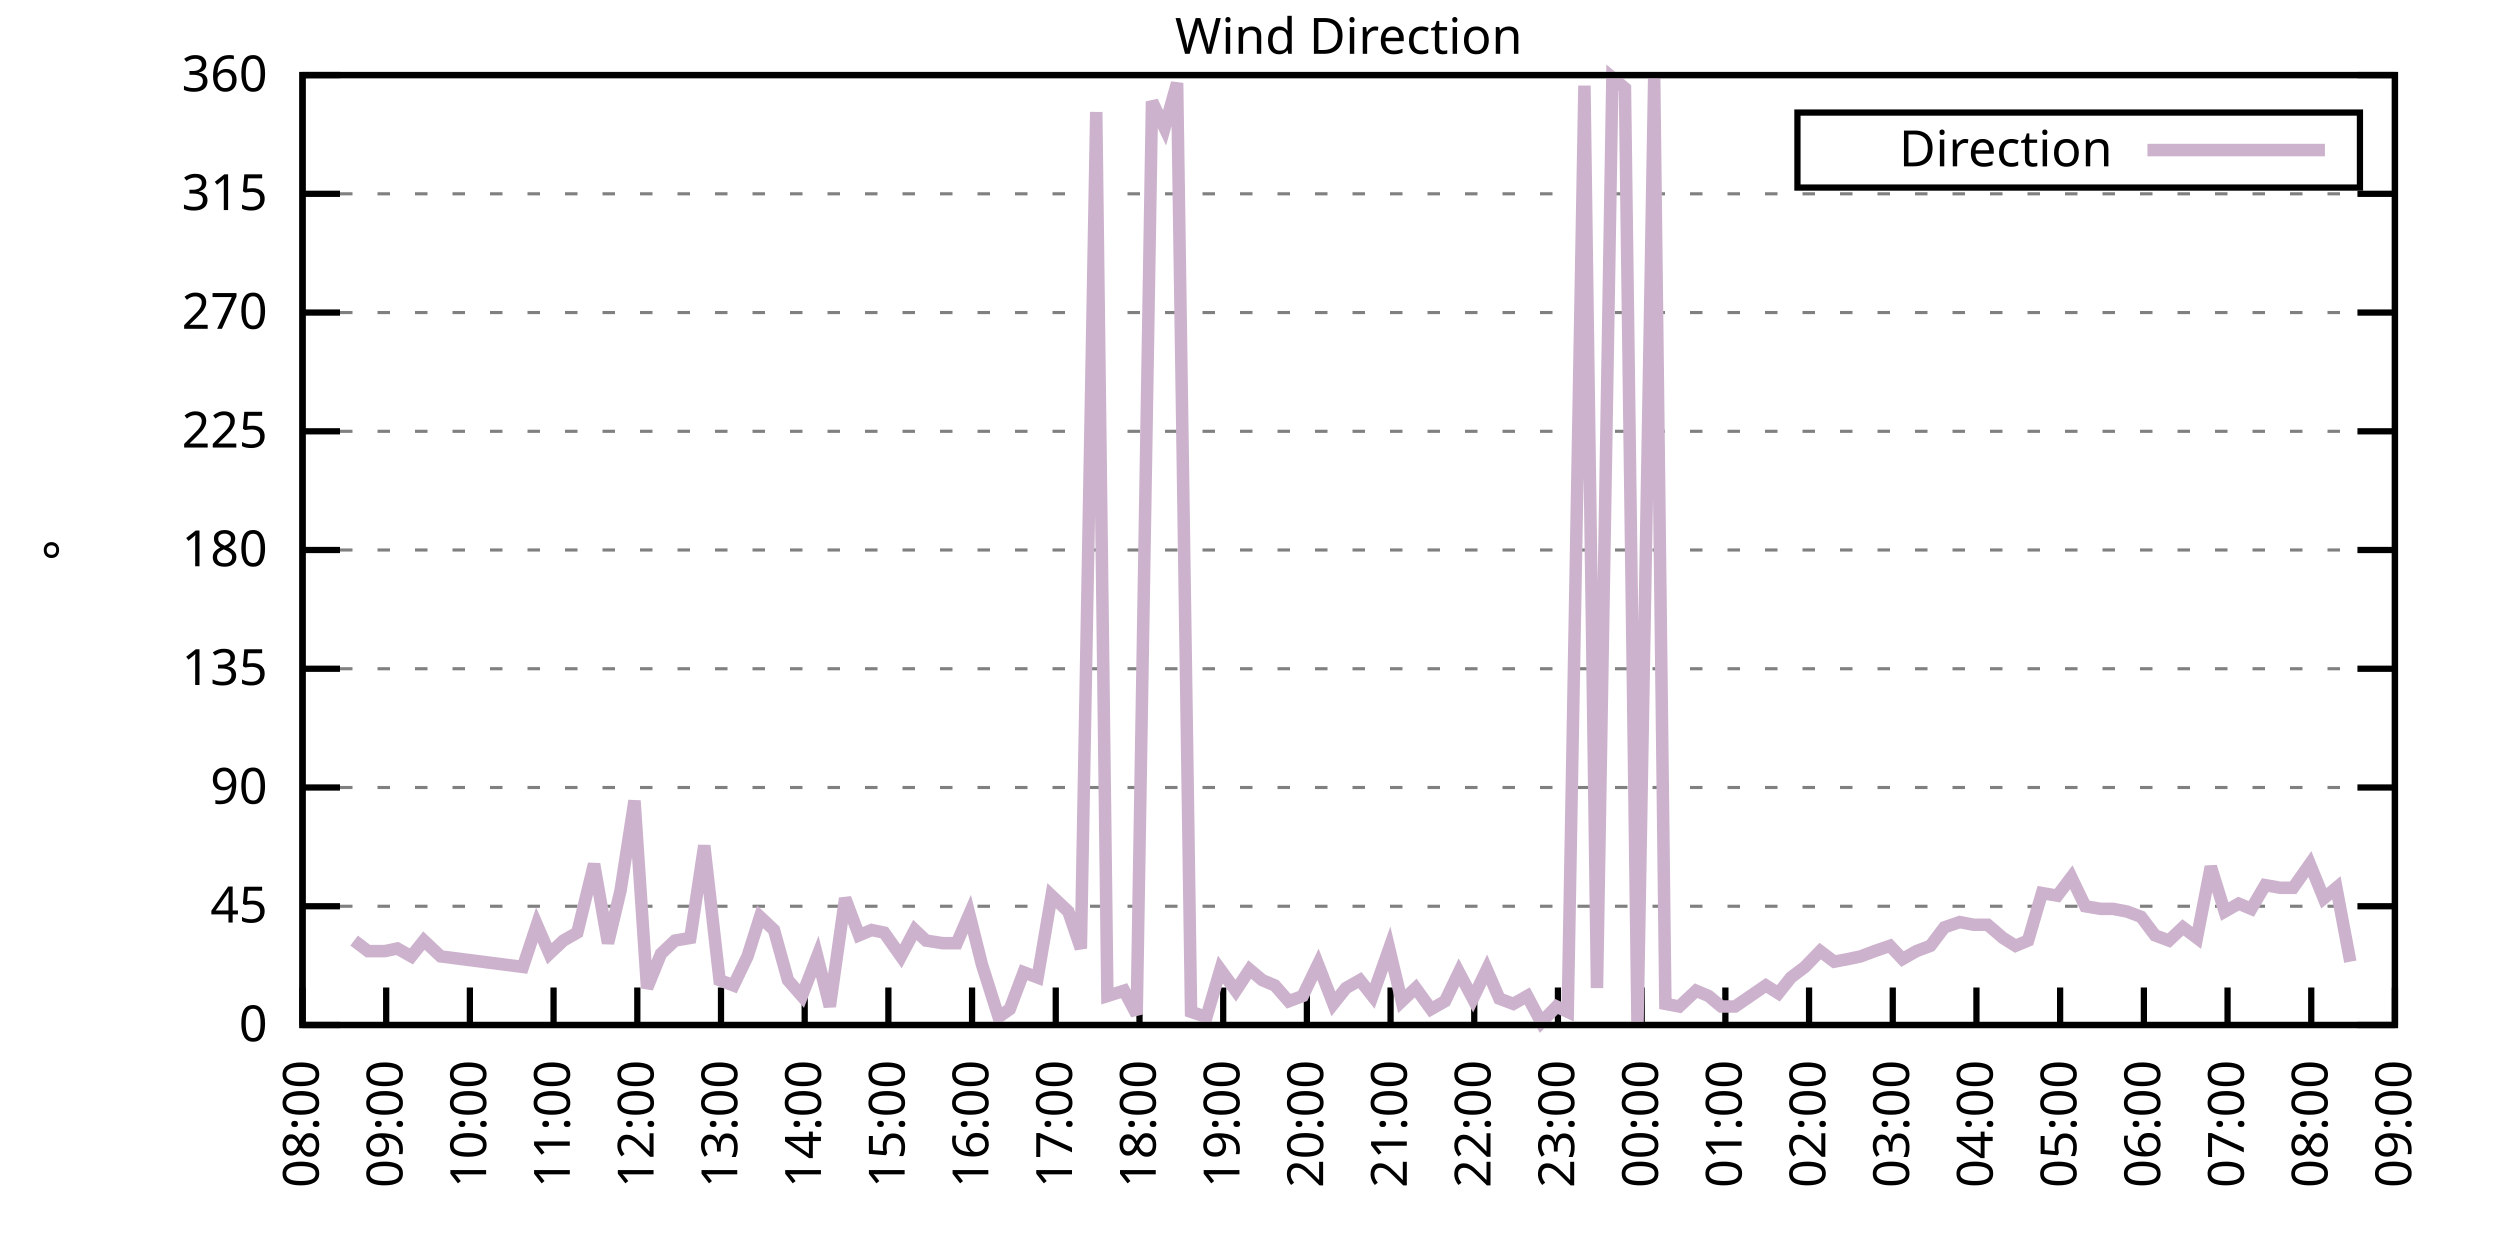
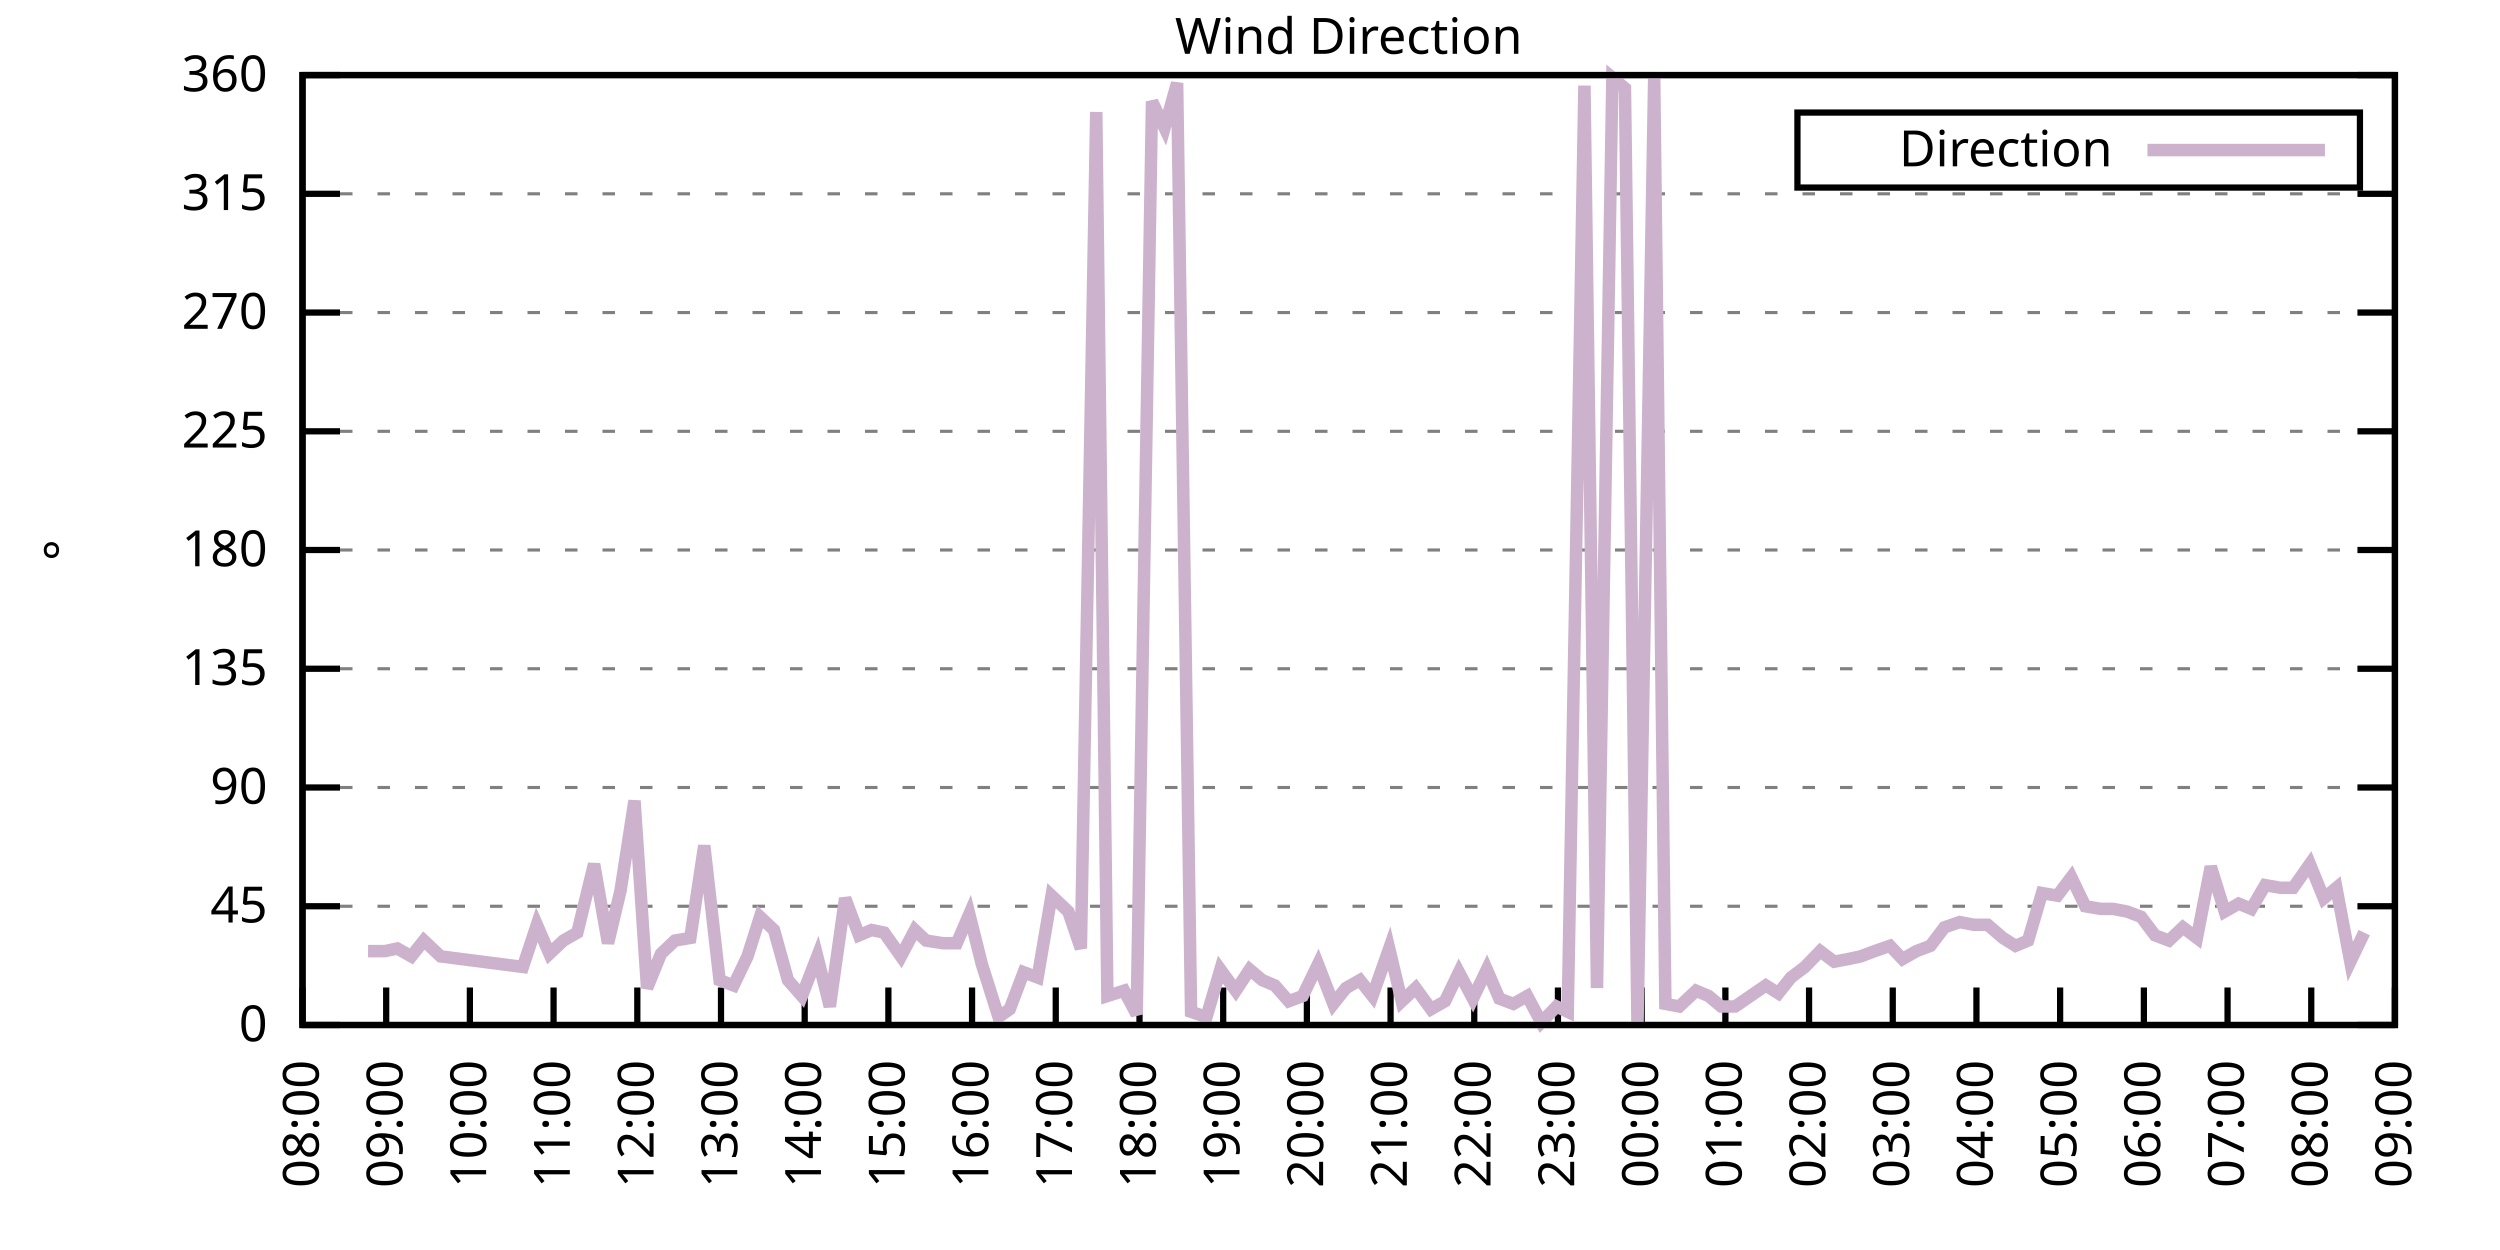
<svg xmlns="http://www.w3.org/2000/svg" xmlns:xlink="http://www.w3.org/1999/xlink" width="400" height="200" viewBox="0 0 400 200">
  <g id="gnuplot_canvas">
    <rect x="0" y="0" width="400" height="200" fill="none" />
    <defs>
      <circle id="gpDot" r="0.5" stroke-width="0.5" stroke="currentColor" />
      <path id="gpPt0" stroke-width="0.333" stroke="currentColor" d="M-1,0 h2 M0,-1 v2" />
      <path id="gpPt1" stroke-width="0.333" stroke="currentColor" d="M-1,-1 L1,1 M1,-1 L-1,1" />
      <path id="gpPt2" stroke-width="0.333" stroke="currentColor" d="M-1,0 L1,0 M0,-1 L0,1 M-1,-1 L1,1 M-1,1 L1,-1" />
      <rect id="gpPt3" stroke-width="0.333" stroke="currentColor" x="-1" y="-1" width="2" height="2" />
      <rect id="gpPt4" stroke-width="0.333" stroke="currentColor" fill="currentColor" x="-1" y="-1" width="2" height="2" />
      <circle id="gpPt5" stroke-width="0.333" stroke="currentColor" cx="0" cy="0" r="1" />
      <use xlink:href="#gpPt5" id="gpPt6" fill="currentColor" stroke="none" />
      <path id="gpPt7" stroke-width="0.333" stroke="currentColor" d="M0,-1.33 L-1.33,0.67 L1.33,0.67 z" />
      <use xlink:href="#gpPt7" id="gpPt8" fill="currentColor" stroke="none" />
      <use xlink:href="#gpPt7" id="gpPt9" stroke="currentColor" transform="rotate(180)" />
      <use xlink:href="#gpPt9" id="gpPt10" fill="currentColor" stroke="none" />
      <use xlink:href="#gpPt3" id="gpPt11" stroke="currentColor" transform="rotate(45)" />
      <use xlink:href="#gpPt11" id="gpPt12" fill="currentColor" stroke="none" />
      <path id="gpPt13" stroke-width="0.333" stroke="currentColor" d="M0,1.330 L1.265,0.411 L0.782,-1.067 L-0.782,-1.076 L-1.265,0.411 z" />
      <use xlink:href="#gpPt13" id="gpPt14" fill="currentColor" stroke="none" />
      <filter id="textbox" filterUnits="objectBoundingBox" x="0" y="0" height="1" width="1">
        <feFlood flood-color="white" flood-opacity="1" result="bgnd" />
        <feComposite in="SourceGraphic" in2="bgnd" operator="atop" />
      </filter>
      <filter id="greybox" filterUnits="objectBoundingBox" x="0" y="0" height="1" width="1">
        <feFlood flood-color="lightgrey" flood-opacity="1" result="grey" />
        <feComposite in="SourceGraphic" in2="grey" operator="atop" />
      </filter>
    </defs>
    <g fill="none" color="white" stroke="currentColor" stroke-width="1.00" stroke-linecap="butt" stroke-linejoin="miter">
</g>
    <g fill="none" color="black" stroke="currentColor" stroke-width="1.00" stroke-linecap="butt" stroke-linejoin="miter">
      <g stroke="none" shape-rendering="crispEdges">
        <polygon fill="rgb(255, 255, 255)" points="48.40,164.00 383.18,164.00 383.18,12.02 48.40,12.02 " />
      </g>
    </g>
    <g fill="none" color="black" stroke="currentColor" stroke-width="1.00" stroke-linecap="butt" stroke-linejoin="miter">
</g>
    <g fill="none" color="black" stroke="black" stroke-width="0.50" stroke-linecap="butt" stroke-linejoin="miter">
</g>
    <g fill="none" color="gray" stroke="currentColor" stroke-width="0.50" stroke-linecap="butt" stroke-linejoin="miter">
      <path stroke="gray" stroke-dasharray="2,4" class="gridline" d="M48.40,164.00 L383.19,164.00  " />
    </g>
    <g fill="none" color="gray" stroke="gray" stroke-width="1.00" stroke-linecap="butt" stroke-linejoin="miter">
</g>
    <g fill="none" color="black" stroke="currentColor" stroke-width="1.00" stroke-linecap="butt" stroke-linejoin="miter">
      <path stroke="black" d="M48.40,164.00 L54.40,164.00 M383.19,164.00 L377.19,164.00  " />
      <g transform="translate(42.80,166.60)" stroke="none" fill="black" font-family="Sans" font-size="8.00" text-anchor="end">
        <text>
          <tspan font-family="Sans"> 0</tspan>
        </text>
      </g>
    </g>
    <g fill="none" color="black" stroke="currentColor" stroke-width="1.00" stroke-linecap="butt" stroke-linejoin="miter">
</g>
    <g fill="none" color="black" stroke="black" stroke-width="0.50" stroke-linecap="butt" stroke-linejoin="miter">
</g>
    <g fill="none" color="gray" stroke="currentColor" stroke-width="0.50" stroke-linecap="butt" stroke-linejoin="miter">
      <path stroke="gray" stroke-dasharray="2,4" class="gridline" d="M48.40,145.00 L383.19,145.00  " />
    </g>
    <g fill="none" color="gray" stroke="gray" stroke-width="1.00" stroke-linecap="butt" stroke-linejoin="miter">
</g>
    <g fill="none" color="black" stroke="currentColor" stroke-width="1.00" stroke-linecap="butt" stroke-linejoin="miter">
      <path stroke="black" d="M48.40,145.00 L54.40,145.00 M383.19,145.00 L377.19,145.00  " />
      <g transform="translate(42.80,147.60)" stroke="none" fill="black" font-family="Sans" font-size="8.00" text-anchor="end">
        <text>
          <tspan font-family="Sans"> 45</tspan>
        </text>
      </g>
    </g>
    <g fill="none" color="black" stroke="currentColor" stroke-width="1.00" stroke-linecap="butt" stroke-linejoin="miter">
</g>
    <g fill="none" color="black" stroke="black" stroke-width="0.50" stroke-linecap="butt" stroke-linejoin="miter">
</g>
    <g fill="none" color="gray" stroke="currentColor" stroke-width="0.50" stroke-linecap="butt" stroke-linejoin="miter">
      <path stroke="gray" stroke-dasharray="2,4" class="gridline" d="M48.40,126.00 L383.19,126.00  " />
    </g>
    <g fill="none" color="gray" stroke="gray" stroke-width="1.00" stroke-linecap="butt" stroke-linejoin="miter">
</g>
    <g fill="none" color="black" stroke="currentColor" stroke-width="1.00" stroke-linecap="butt" stroke-linejoin="miter">
      <path stroke="black" d="M48.40,126.00 L54.40,126.00 M383.19,126.00 L377.19,126.00  " />
      <g transform="translate(42.80,128.60)" stroke="none" fill="black" font-family="Sans" font-size="8.00" text-anchor="end">
        <text>
          <tspan font-family="Sans"> 90</tspan>
        </text>
      </g>
    </g>
    <g fill="none" color="black" stroke="currentColor" stroke-width="1.00" stroke-linecap="butt" stroke-linejoin="miter">
</g>
    <g fill="none" color="black" stroke="black" stroke-width="0.50" stroke-linecap="butt" stroke-linejoin="miter">
</g>
    <g fill="none" color="gray" stroke="currentColor" stroke-width="0.50" stroke-linecap="butt" stroke-linejoin="miter">
      <path stroke="gray" stroke-dasharray="2,4" class="gridline" d="M48.40,107.00 L383.19,107.00  " />
    </g>
    <g fill="none" color="gray" stroke="gray" stroke-width="1.00" stroke-linecap="butt" stroke-linejoin="miter">
</g>
    <g fill="none" color="black" stroke="currentColor" stroke-width="1.00" stroke-linecap="butt" stroke-linejoin="miter">
      <path stroke="black" d="M48.40,107.00 L54.40,107.00 M383.19,107.00 L377.19,107.00  " />
      <g transform="translate(42.80,109.60)" stroke="none" fill="black" font-family="Sans" font-size="8.00" text-anchor="end">
        <text>
          <tspan font-family="Sans"> 135</tspan>
        </text>
      </g>
    </g>
    <g fill="none" color="black" stroke="currentColor" stroke-width="1.00" stroke-linecap="butt" stroke-linejoin="miter">
</g>
    <g fill="none" color="black" stroke="black" stroke-width="0.50" stroke-linecap="butt" stroke-linejoin="miter">
</g>
    <g fill="none" color="gray" stroke="currentColor" stroke-width="0.50" stroke-linecap="butt" stroke-linejoin="miter">
      <path stroke="gray" stroke-dasharray="2,4" class="gridline" d="M48.40,88.00 L383.19,88.00  " />
    </g>
    <g fill="none" color="gray" stroke="gray" stroke-width="1.00" stroke-linecap="butt" stroke-linejoin="miter">
</g>
    <g fill="none" color="black" stroke="currentColor" stroke-width="1.00" stroke-linecap="butt" stroke-linejoin="miter">
      <path stroke="black" d="M48.40,88.00 L54.40,88.00 M383.19,88.00 L377.19,88.00  " />
      <g transform="translate(42.80,90.60)" stroke="none" fill="black" font-family="Sans" font-size="8.00" text-anchor="end">
        <text>
          <tspan font-family="Sans"> 180</tspan>
        </text>
      </g>
    </g>
    <g fill="none" color="black" stroke="currentColor" stroke-width="1.00" stroke-linecap="butt" stroke-linejoin="miter">
</g>
    <g fill="none" color="black" stroke="black" stroke-width="0.50" stroke-linecap="butt" stroke-linejoin="miter">
</g>
    <g fill="none" color="gray" stroke="currentColor" stroke-width="0.50" stroke-linecap="butt" stroke-linejoin="miter">
      <path stroke="gray" stroke-dasharray="2,4" class="gridline" d="M48.40,69.01 L383.19,69.01  " />
    </g>
    <g fill="none" color="gray" stroke="gray" stroke-width="1.00" stroke-linecap="butt" stroke-linejoin="miter">
</g>
    <g fill="none" color="black" stroke="currentColor" stroke-width="1.00" stroke-linecap="butt" stroke-linejoin="miter">
      <path stroke="black" d="M48.40,69.01 L54.40,69.01 M383.19,69.01 L377.19,69.01  " />
      <g transform="translate(42.80,71.61)" stroke="none" fill="black" font-family="Sans" font-size="8.00" text-anchor="end">
        <text>
          <tspan font-family="Sans"> 225</tspan>
        </text>
      </g>
    </g>
    <g fill="none" color="black" stroke="currentColor" stroke-width="1.00" stroke-linecap="butt" stroke-linejoin="miter">
</g>
    <g fill="none" color="black" stroke="black" stroke-width="0.50" stroke-linecap="butt" stroke-linejoin="miter">
</g>
    <g fill="none" color="gray" stroke="currentColor" stroke-width="0.50" stroke-linecap="butt" stroke-linejoin="miter">
      <path stroke="gray" stroke-dasharray="2,4" class="gridline" d="M48.40,50.01 L383.19,50.01  " />
    </g>
    <g fill="none" color="gray" stroke="gray" stroke-width="1.00" stroke-linecap="butt" stroke-linejoin="miter">
</g>
    <g fill="none" color="black" stroke="currentColor" stroke-width="1.00" stroke-linecap="butt" stroke-linejoin="miter">
      <path stroke="black" d="M48.40,50.01 L54.40,50.01 M383.19,50.01 L377.19,50.01  " />
      <g transform="translate(42.80,52.61)" stroke="none" fill="black" font-family="Sans" font-size="8.00" text-anchor="end">
        <text>
          <tspan font-family="Sans"> 270</tspan>
        </text>
      </g>
    </g>
    <g fill="none" color="black" stroke="currentColor" stroke-width="1.00" stroke-linecap="butt" stroke-linejoin="miter">
</g>
    <g fill="none" color="black" stroke="black" stroke-width="0.50" stroke-linecap="butt" stroke-linejoin="miter">
</g>
    <g fill="none" color="gray" stroke="currentColor" stroke-width="0.50" stroke-linecap="butt" stroke-linejoin="miter">
      <path stroke="gray" stroke-dasharray="2,4" class="gridline" d="M48.40,31.01 L383.19,31.01  " />
    </g>
    <g fill="none" color="gray" stroke="gray" stroke-width="1.00" stroke-linecap="butt" stroke-linejoin="miter">
</g>
    <g fill="none" color="black" stroke="currentColor" stroke-width="1.00" stroke-linecap="butt" stroke-linejoin="miter">
      <path stroke="black" d="M48.40,31.01 L54.40,31.01 M383.19,31.01 L377.19,31.01  " />
      <g transform="translate(42.80,33.61)" stroke="none" fill="black" font-family="Sans" font-size="8.00" text-anchor="end">
        <text>
          <tspan font-family="Sans"> 315</tspan>
        </text>
      </g>
    </g>
    <g fill="none" color="black" stroke="currentColor" stroke-width="1.00" stroke-linecap="butt" stroke-linejoin="miter">
</g>
    <g fill="none" color="black" stroke="black" stroke-width="0.50" stroke-linecap="butt" stroke-linejoin="miter">
</g>
    <g fill="none" color="gray" stroke="currentColor" stroke-width="0.50" stroke-linecap="butt" stroke-linejoin="miter">
      <path stroke="gray" stroke-dasharray="2,4" class="gridline" d="M48.40,12.01 L383.19,12.01  " />
    </g>
    <g fill="none" color="gray" stroke="gray" stroke-width="1.00" stroke-linecap="butt" stroke-linejoin="miter">
</g>
    <g fill="none" color="black" stroke="currentColor" stroke-width="1.00" stroke-linecap="butt" stroke-linejoin="miter">
      <path stroke="black" d="M48.40,12.01 L54.40,12.01 M383.19,12.01 L377.19,12.01  " />
      <g transform="translate(42.80,14.61)" stroke="none" fill="black" font-family="Sans" font-size="8.00" text-anchor="end">
        <text>
          <tspan font-family="Sans"> 360</tspan>
        </text>
      </g>
    </g>
    <g fill="none" color="black" stroke="currentColor" stroke-width="1.00" stroke-linecap="butt" stroke-linejoin="miter">
      <path stroke="black" d="M48.40,164.00 L48.40,158.00  " />
      <g transform="translate(51.00,169.60) rotate(270.00)" stroke="none" fill="black" font-family="Sans" font-size="8.00" text-anchor="end">
        <text>
          <tspan font-family="Sans">08:00</tspan>
        </text>
      </g>
    </g>
    <g fill="none" color="black" stroke="currentColor" stroke-width="1.00" stroke-linecap="butt" stroke-linejoin="miter">
      <path stroke="black" d="M61.79,164.00 L61.79,158.00  " />
      <g transform="translate(64.39,169.60) rotate(270.00)" stroke="none" fill="black" font-family="Sans" font-size="8.00" text-anchor="end">
        <text>
          <tspan font-family="Sans">09:00</tspan>
        </text>
      </g>
    </g>
    <g fill="none" color="black" stroke="currentColor" stroke-width="1.00" stroke-linecap="butt" stroke-linejoin="miter">
      <path stroke="black" d="M75.18,164.00 L75.18,158.00  " />
      <g transform="translate(77.78,169.60) rotate(270.00)" stroke="none" fill="black" font-family="Sans" font-size="8.00" text-anchor="end">
        <text>
          <tspan font-family="Sans">10:00</tspan>
        </text>
      </g>
    </g>
    <g fill="none" color="black" stroke="currentColor" stroke-width="1.00" stroke-linecap="butt" stroke-linejoin="miter">
      <path stroke="black" d="M88.57,164.00 L88.57,158.00  " />
      <g transform="translate(91.17,169.60) rotate(270.00)" stroke="none" fill="black" font-family="Sans" font-size="8.00" text-anchor="end">
        <text>
          <tspan font-family="Sans">11:00</tspan>
        </text>
      </g>
    </g>
    <g fill="none" color="black" stroke="currentColor" stroke-width="1.00" stroke-linecap="butt" stroke-linejoin="miter">
      <path stroke="black" d="M101.97,164.00 L101.97,158.00  " />
      <g transform="translate(104.57,169.60) rotate(270.00)" stroke="none" fill="black" font-family="Sans" font-size="8.00" text-anchor="end">
        <text>
          <tspan font-family="Sans">12:00</tspan>
        </text>
      </g>
    </g>
    <g fill="none" color="black" stroke="currentColor" stroke-width="1.00" stroke-linecap="butt" stroke-linejoin="miter">
      <path stroke="black" d="M115.36,164.00 L115.36,158.00  " />
      <g transform="translate(117.96,169.60) rotate(270.00)" stroke="none" fill="black" font-family="Sans" font-size="8.00" text-anchor="end">
        <text>
          <tspan font-family="Sans">13:00</tspan>
        </text>
      </g>
    </g>
    <g fill="none" color="black" stroke="currentColor" stroke-width="1.00" stroke-linecap="butt" stroke-linejoin="miter">
      <path stroke="black" d="M128.75,164.00 L128.75,158.00  " />
      <g transform="translate(131.35,169.60) rotate(270.00)" stroke="none" fill="black" font-family="Sans" font-size="8.00" text-anchor="end">
        <text>
          <tspan font-family="Sans">14:00</tspan>
        </text>
      </g>
    </g>
    <g fill="none" color="black" stroke="currentColor" stroke-width="1.00" stroke-linecap="butt" stroke-linejoin="miter">
      <path stroke="black" d="M142.14,164.00 L142.14,158.00  " />
      <g transform="translate(144.74,169.60) rotate(270.00)" stroke="none" fill="black" font-family="Sans" font-size="8.00" text-anchor="end">
        <text>
          <tspan font-family="Sans">15:00</tspan>
        </text>
      </g>
    </g>
    <g fill="none" color="black" stroke="currentColor" stroke-width="1.00" stroke-linecap="butt" stroke-linejoin="miter">
      <path stroke="black" d="M155.53,164.00 L155.53,158.00  " />
      <g transform="translate(158.13,169.60) rotate(270.00)" stroke="none" fill="black" font-family="Sans" font-size="8.00" text-anchor="end">
        <text>
          <tspan font-family="Sans">16:00</tspan>
        </text>
      </g>
    </g>
    <g fill="none" color="black" stroke="currentColor" stroke-width="1.00" stroke-linecap="butt" stroke-linejoin="miter">
      <path stroke="black" d="M168.92,164.00 L168.92,158.00  " />
      <g transform="translate(171.52,169.60) rotate(270.00)" stroke="none" fill="black" font-family="Sans" font-size="8.00" text-anchor="end">
        <text>
          <tspan font-family="Sans">17:00</tspan>
        </text>
      </g>
    </g>
    <g fill="none" color="black" stroke="currentColor" stroke-width="1.00" stroke-linecap="butt" stroke-linejoin="miter">
      <path stroke="black" d="M182.32,164.00 L182.32,158.00  " />
      <g transform="translate(184.92,169.60) rotate(270.00)" stroke="none" fill="black" font-family="Sans" font-size="8.00" text-anchor="end">
        <text>
          <tspan font-family="Sans">18:00</tspan>
        </text>
      </g>
    </g>
    <g fill="none" color="black" stroke="currentColor" stroke-width="1.00" stroke-linecap="butt" stroke-linejoin="miter">
      <path stroke="black" d="M195.71,164.00 L195.71,158.00  " />
      <g transform="translate(198.31,169.60) rotate(270.00)" stroke="none" fill="black" font-family="Sans" font-size="8.00" text-anchor="end">
        <text>
          <tspan font-family="Sans">19:00</tspan>
        </text>
      </g>
    </g>
    <g fill="none" color="black" stroke="currentColor" stroke-width="1.00" stroke-linecap="butt" stroke-linejoin="miter">
      <path stroke="black" d="M209.10,164.00 L209.10,158.00  " />
      <g transform="translate(211.70,169.60) rotate(270.00)" stroke="none" fill="black" font-family="Sans" font-size="8.00" text-anchor="end">
        <text>
          <tspan font-family="Sans">20:00</tspan>
        </text>
      </g>
    </g>
    <g fill="none" color="black" stroke="currentColor" stroke-width="1.00" stroke-linecap="butt" stroke-linejoin="miter">
      <path stroke="black" d="M222.49,164.00 L222.49,158.00  " />
      <g transform="translate(225.09,169.60) rotate(270.00)" stroke="none" fill="black" font-family="Sans" font-size="8.00" text-anchor="end">
        <text>
          <tspan font-family="Sans">21:00</tspan>
        </text>
      </g>
    </g>
    <g fill="none" color="black" stroke="currentColor" stroke-width="1.00" stroke-linecap="butt" stroke-linejoin="miter">
      <path stroke="black" d="M235.88,164.00 L235.88,158.00  " />
      <g transform="translate(238.48,169.60) rotate(270.00)" stroke="none" fill="black" font-family="Sans" font-size="8.00" text-anchor="end">
        <text>
          <tspan font-family="Sans">22:00</tspan>
        </text>
      </g>
    </g>
    <g fill="none" color="black" stroke="currentColor" stroke-width="1.00" stroke-linecap="butt" stroke-linejoin="miter">
      <path stroke="black" d="M249.27,164.00 L249.27,158.00  " />
      <g transform="translate(251.87,169.60) rotate(270.00)" stroke="none" fill="black" font-family="Sans" font-size="8.00" text-anchor="end">
        <text>
          <tspan font-family="Sans">23:00</tspan>
        </text>
      </g>
    </g>
    <g fill="none" color="black" stroke="currentColor" stroke-width="1.00" stroke-linecap="butt" stroke-linejoin="miter">
      <path stroke="black" d="M262.67,164.00 L262.67,158.00  " />
      <g transform="translate(265.27,169.60) rotate(270.00)" stroke="none" fill="black" font-family="Sans" font-size="8.00" text-anchor="end">
        <text>
          <tspan font-family="Sans">00:00</tspan>
        </text>
      </g>
    </g>
    <g fill="none" color="black" stroke="currentColor" stroke-width="1.00" stroke-linecap="butt" stroke-linejoin="miter">
      <path stroke="black" d="M276.06,164.00 L276.06,158.00  " />
      <g transform="translate(278.66,169.60) rotate(270.00)" stroke="none" fill="black" font-family="Sans" font-size="8.00" text-anchor="end">
        <text>
          <tspan font-family="Sans">01:00</tspan>
        </text>
      </g>
    </g>
    <g fill="none" color="black" stroke="currentColor" stroke-width="1.00" stroke-linecap="butt" stroke-linejoin="miter">
      <path stroke="black" d="M289.45,164.00 L289.45,158.00  " />
      <g transform="translate(292.05,169.60) rotate(270.00)" stroke="none" fill="black" font-family="Sans" font-size="8.00" text-anchor="end">
        <text>
          <tspan font-family="Sans">02:00</tspan>
        </text>
      </g>
    </g>
    <g fill="none" color="black" stroke="currentColor" stroke-width="1.00" stroke-linecap="butt" stroke-linejoin="miter">
      <path stroke="black" d="M302.84,164.00 L302.84,158.00  " />
      <g transform="translate(305.44,169.60) rotate(270.00)" stroke="none" fill="black" font-family="Sans" font-size="8.00" text-anchor="end">
        <text>
          <tspan font-family="Sans">03:00</tspan>
        </text>
      </g>
    </g>
    <g fill="none" color="black" stroke="currentColor" stroke-width="1.00" stroke-linecap="butt" stroke-linejoin="miter">
      <path stroke="black" d="M316.23,164.00 L316.23,158.00  " />
      <g transform="translate(318.83,169.60) rotate(270.00)" stroke="none" fill="black" font-family="Sans" font-size="8.00" text-anchor="end">
        <text>
          <tspan font-family="Sans">04:00</tspan>
        </text>
      </g>
    </g>
    <g fill="none" color="black" stroke="currentColor" stroke-width="1.00" stroke-linecap="butt" stroke-linejoin="miter">
      <path stroke="black" d="M329.62,164.00 L329.62,158.00  " />
      <g transform="translate(332.22,169.60) rotate(270.00)" stroke="none" fill="black" font-family="Sans" font-size="8.00" text-anchor="end">
        <text>
          <tspan font-family="Sans">05:00</tspan>
        </text>
      </g>
    </g>
    <g fill="none" color="black" stroke="currentColor" stroke-width="1.00" stroke-linecap="butt" stroke-linejoin="miter">
      <path stroke="black" d="M343.02,164.00 L343.02,158.00  " />
      <g transform="translate(345.62,169.60) rotate(270.00)" stroke="none" fill="black" font-family="Sans" font-size="8.00" text-anchor="end">
        <text>
          <tspan font-family="Sans">06:00</tspan>
        </text>
      </g>
    </g>
    <g fill="none" color="black" stroke="currentColor" stroke-width="1.00" stroke-linecap="butt" stroke-linejoin="miter">
      <path stroke="black" d="M356.41,164.00 L356.41,158.00  " />
      <g transform="translate(359.01,169.60) rotate(270.00)" stroke="none" fill="black" font-family="Sans" font-size="8.00" text-anchor="end">
        <text>
          <tspan font-family="Sans">07:00</tspan>
        </text>
      </g>
    </g>
    <g fill="none" color="black" stroke="currentColor" stroke-width="1.00" stroke-linecap="butt" stroke-linejoin="miter">
      <path stroke="black" d="M369.80,164.00 L369.80,158.00  " />
      <g transform="translate(372.40,169.60) rotate(270.00)" stroke="none" fill="black" font-family="Sans" font-size="8.00" text-anchor="end">
        <text>
          <tspan font-family="Sans">08:00</tspan>
        </text>
      </g>
    </g>
    <g fill="none" color="black" stroke="currentColor" stroke-width="1.00" stroke-linecap="butt" stroke-linejoin="miter">
      <path stroke="black" d="M383.19,164.00 L383.19,158.00  " />
      <g transform="translate(385.79,169.60) rotate(270.00)" stroke="none" fill="black" font-family="Sans" font-size="8.00" text-anchor="end">
        <text>
          <tspan font-family="Sans">09:00</tspan>
        </text>
      </g>
    </g>
    <g fill="none" color="black" stroke="currentColor" stroke-width="1.00" stroke-linecap="butt" stroke-linejoin="miter">
</g>
    <g fill="none" color="black" stroke="currentColor" stroke-width="1.00" stroke-linecap="butt" stroke-linejoin="miter">
      <path stroke="black" d="M48.40,12.01 L48.40,164.00 L383.19,164.00 L383.19,12.01 L48.40,12.01 Z  " />
    </g>
    <g fill="none" color="black" stroke="currentColor" stroke-width="1.00" stroke-linecap="butt" stroke-linejoin="miter">
</g>
    <g fill="none" color="black" stroke="currentColor" stroke-width="1.00" stroke-linecap="butt" stroke-linejoin="miter">
      <path stroke="black" d="M287.59,30.01 L287.59,18.01 L377.59,18.01 L377.59,30.01 L287.59,30.01 Z  " />
    </g>
    <g id="Wind_direction_plot_1">
      <g fill="none" color="white" stroke="black" stroke-width="2.00" stroke-linecap="butt" stroke-linejoin="miter">
</g>
      <g fill="none" color="black" stroke="currentColor" stroke-width="2.00" stroke-linecap="butt" stroke-linejoin="miter">
        <g transform="translate(337.99,26.61)" stroke="none" fill="black" font-family="Sans" font-size="8.00" text-anchor="end">
          <text>
            <tspan font-family="Sans">Direction</tspan>
          </text>
        </g>
      </g>
      <g fill="none" color="black" stroke="currentColor" stroke-width="2.00" stroke-linecap="butt" stroke-linejoin="miter">
-         <path stroke="rgb(204, 178, 204)" d="M343.59,24.01 L371.99,24.01 M56.66,150.49 L58.89,152.18 L61.57,152.18 L63.58,151.76 L65.81,153.02 L67.82,150.49   L70.50,153.02 L83.66,154.71 L85.90,147.96 L87.91,152.60 L90.14,150.49 L92.37,149.22 L95.05,138.25 L97.28,150.91   L99.29,142.47 L101.52,128.11 L103.53,158.09 L105.76,152.60 L107.99,150.49 L110.45,150.07 L112.68,135.29 L115.13,156.82   L117.37,157.67 L119.60,153.02 L121.61,146.69 L123.84,148.80 L126.07,156.82 L128.30,159.36 L130.76,153.02 L132.77,161.04   L135.22,143.73 L137.45,149.65 L139.46,148.80 L141.47,149.22 L144.15,153.02 L146.38,148.80 L148.17,150.49 L150.85,150.91   L153.08,150.91 L155.09,146.27 L157.10,154.29 L159.77,162.73 L161.56,161.47 L163.79,155.56 L166.02,156.40 L168.25,143.31   L170.93,145.85 L172.94,151.76 L175.40,17.92 L177.18,159.36 L179.86,158.51 L181.87,162.31 L184.32,16.23 L186.33,20.45   L188.34,13.28 L190.57,161.89 L193.03,162.73 L195.26,155.13 L197.72,158.51 L199.95,155.13 L201.96,156.82 L203.97,157.67   L206.20,160.20 L208.43,159.36 L210.88,154.29 L213.34,160.62 L215.35,158.09 L217.58,156.82 L219.59,159.36 L222.27,151.76   L224.28,160.20 L226.51,158.09 L228.96,161.47 L231.20,160.20 L233.43,155.56 L235.66,159.78 L237.89,155.13 L239.90,159.78   L242.13,160.62 L244.36,159.36 L246.60,163.58 L249.05,161.04 L250.84,161.89 L253.51,13.70 L255.52,158.09 L257.98,12.43   L259.99,14.12 L262.00,164.00 L264.67,12.43 L266.46,160.62 L268.69,161.04 L271.37,158.51 L273.38,159.36 L275.39,161.04   L277.62,161.04 L280.07,159.36 L282.53,157.67 L284.54,158.93 L286.55,156.40 L288.78,154.71 L291.23,152.18 L293.47,153.87   L295.70,153.45 L297.71,153.02 L299.94,152.18 L302.39,151.33 L304.40,153.45 L306.63,152.18 L308.87,151.33 L311.10,148.38   L313.55,147.53 L315.79,147.96 L318.02,147.96 L320.47,150.07 L322.48,151.33 L324.49,150.49 L326.72,142.89 L329.18,143.31   L331.41,140.36 L333.64,145.00 L336.10,145.42 L338.10,145.42 L340.34,145.85 L342.57,146.69 L344.80,149.65 L347.03,150.49   L349.26,148.38 L351.50,150.07 L353.73,138.67 L355.96,145.85 L358.19,144.58 L360.20,145.42 L362.43,141.62 L364.89,142.05   L366.90,142.05 L369.58,138.25 L371.81,143.73 L373.82,142.05 L376.05,153.87  " />
+         <path stroke="rgb(204, 178, 204)" d="M343.59,24.01 L371.99,24.01 M58.89,152.18 L61.57,152.18 L63.58,151.76 L65.81,153.02 L67.82,150.49 L70.50,153.02   L83.66,154.71 L85.90,147.96 L87.91,152.60 L90.14,150.49 L92.37,149.22 L95.05,138.25 L97.28,150.91 L99.29,142.47   L101.52,128.11 L103.53,158.09 L105.76,152.60 L107.99,150.49 L110.45,150.07 L112.68,135.29 L115.13,156.82 L117.37,157.67   L119.60,153.02 L121.61,146.69 L123.84,148.80 L126.07,156.82 L128.30,159.36 L130.76,153.02 L132.77,161.04 L135.22,143.73   L137.45,149.65 L139.46,148.80 L141.47,149.22 L144.15,153.02 L146.38,148.80 L148.17,150.49 L150.85,150.91 L153.08,150.91   L155.09,146.27 L157.10,154.29 L159.77,162.73 L161.56,161.47 L163.79,155.56 L166.02,156.40 L168.25,143.31 L170.93,145.85   L172.94,151.76 L175.40,17.92 L177.18,159.36 L179.86,158.51 L181.87,162.31 L184.32,16.23 L186.33,20.45 L188.34,13.28   L190.57,161.89 L193.03,162.73 L195.26,155.13 L197.72,158.51 L199.95,155.13 L201.96,156.82 L203.97,157.67 L206.20,160.20   L208.43,159.36 L210.88,154.29 L213.34,160.62 L215.35,158.09 L217.58,156.82 L219.59,159.36 L222.27,151.76 L224.28,160.20   L226.51,158.09 L228.96,161.47 L231.20,160.20 L233.43,155.56 L235.66,159.78 L237.89,155.13 L239.90,159.78 L242.13,160.62   L244.36,159.36 L246.60,163.58 L249.05,161.04 L250.84,161.89 L253.51,13.70 L255.52,158.09 L257.98,12.43 L259.99,14.12   L262.00,164.00 L264.67,12.43 L266.46,160.62 L268.69,161.04 L271.37,158.51 L273.38,159.36 L275.39,161.04 L277.62,161.04   L280.07,159.36 L282.53,157.67 L284.54,158.93 L286.55,156.40 L288.78,154.71 L291.23,152.18 L293.47,153.87 L295.70,153.45   L297.71,153.02 L299.94,152.18 L302.39,151.33 L304.40,153.45 L306.63,152.18 L308.87,151.33 L311.10,148.38 L313.55,147.53   L315.79,147.96 L318.02,147.96 L320.47,150.07 L322.48,151.33 L324.49,150.49 L326.72,142.89 L329.18,143.31 L331.41,140.36   L333.64,145.00 L336.10,145.42 L338.10,145.42 L340.34,145.85 L342.57,146.69 L344.80,149.65 L347.03,150.49 L349.26,148.38   L351.50,150.07 L353.73,138.67 L355.96,145.85 L358.19,144.58 L360.20,145.42 L362.43,141.62 L364.89,142.05 L366.90,142.05   L369.58,138.25 L371.81,143.73 L373.82,142.05 L376.05,153.87 L378.28,149.22  " />
      </g>
    </g>
    <g fill="none" color="black" stroke="currentColor" stroke-width="2.00" stroke-linecap="butt" stroke-linejoin="miter">
</g>
    <g fill="none" color="black" stroke="black" stroke-width="1.00" stroke-linecap="butt" stroke-linejoin="miter">
</g>
    <g fill="none" color="black" stroke="currentColor" stroke-width="1.00" stroke-linecap="butt" stroke-linejoin="miter">
      <path stroke="black" d="M48.40,12.01 L48.40,164.00 L383.19,164.00 L383.19,12.01 L48.40,12.01 Z  " />
      <g transform="translate(12.80,88.01) rotate(270.00)" stroke="none" fill="black" font-family="Sans" font-size="8.00" text-anchor="middle">
        <text>
          <tspan font-family="Sans">°</tspan>
        </text>
      </g>
    </g>
    <g fill="none" color="black" stroke="currentColor" stroke-width="1.00" stroke-linecap="butt" stroke-linejoin="miter">
</g>
    <g fill="none" color="black" stroke="currentColor" stroke-width="1.00" stroke-linecap="butt" stroke-linejoin="miter">
      <g transform="translate(215.79,8.61)" stroke="none" fill="black" font-family="Sans" font-size="8.00" text-anchor="middle">
        <text>
          <tspan font-family="Sans">Wind Direction</tspan>
        </text>
      </g>
    </g>
    <g fill="none" color="black" stroke="currentColor" stroke-width="1.00" stroke-linecap="butt" stroke-linejoin="miter">
</g>
  </g>
</svg>
